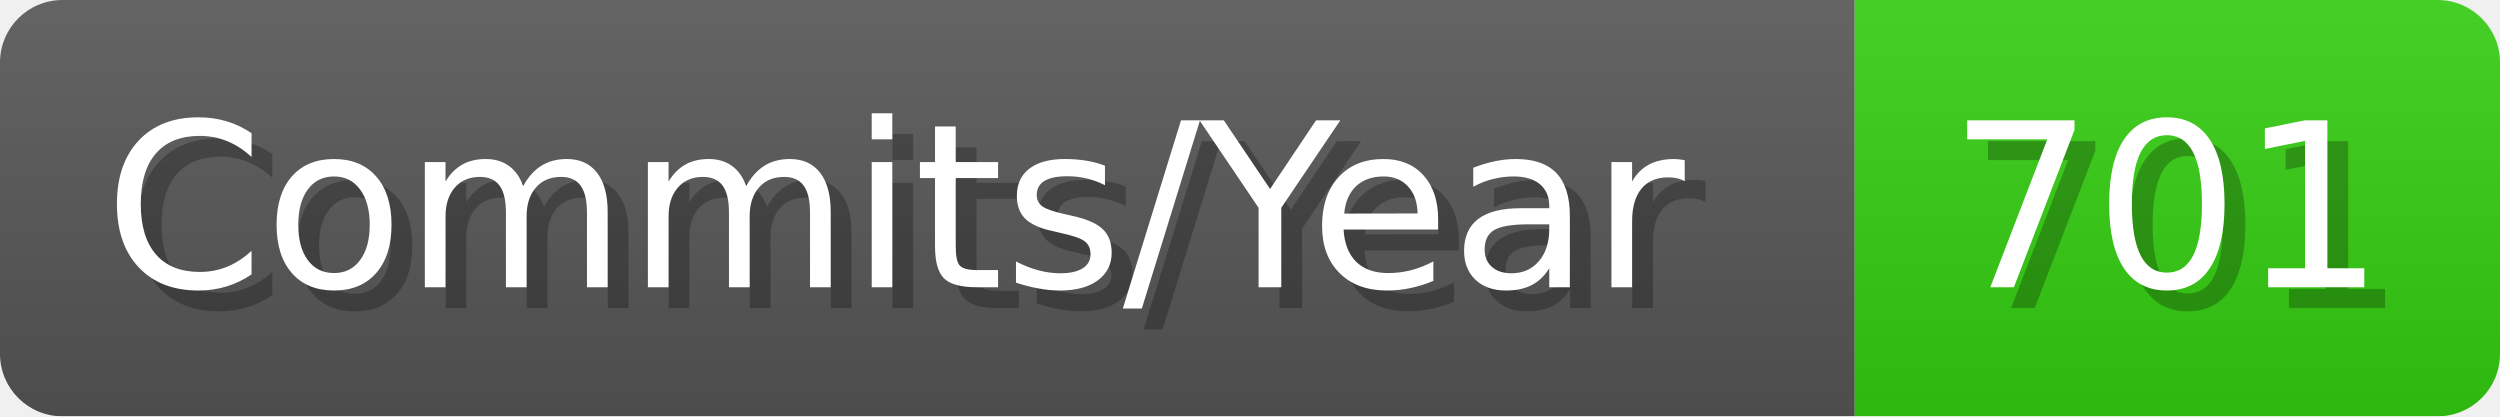
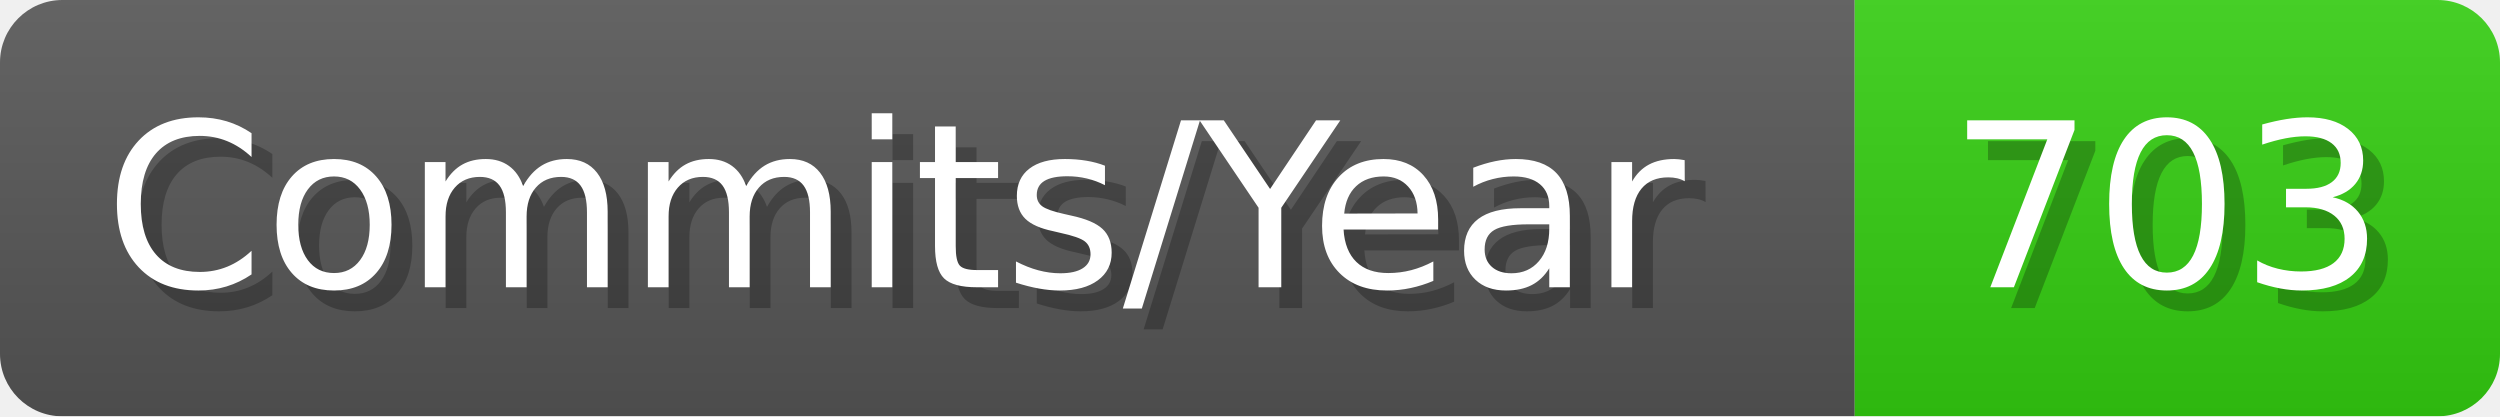
- <svg xmlns="http://www.w3.org/2000/svg" width="120.1" height="20" viewBox="0 0 1201 200" role="img" aria-label="Commits/Year: 701">
+ <svg xmlns="http://www.w3.org/2000/svg" width="120.1" height="20" viewBox="0 0 1201 200" role="img" aria-label="Commits/Year: 703">
  <linearGradient id="aUPdi" x2="0" y2="100%">
    <stop offset="0" stop-opacity=".1" stop-color="#EEE" />
    <stop offset="1" stop-opacity=".1" />
  </linearGradient>
  <mask id="WfAiQ">
    <rect width="1201" height="200" rx="30" fill="#FFF" />
  </mask>
  <g mask="url(#WfAiQ)">
    <rect width="891" height="200" fill="#555" />
    <rect width="310" height="200" fill="#3C1" x="891" />
    <rect width="1201" height="200" fill="url(#aUPdi)" />
  </g>
  <g aria-hidden="true" fill="#fff" text-anchor="start" font-family="Verdana,DejaVu Sans,sans-serif" font-size="110">
    <text x="60" y="148" textLength="791" fill="#000" opacity="0.25">Commits/Year</text>
    <text x="50" y="138" textLength="791">Commits/Year</text>
-     <text x="946" y="148" textLength="210" fill="#000" opacity="0.25">701</text>
-     <text x="936" y="138" textLength="210">701</text>
+     <text x="946" y="148" textLength="210" fill="#000" opacity="0.25">703</text>
+     <text x="936" y="138" textLength="210">703</text>
  </g>
</svg>
